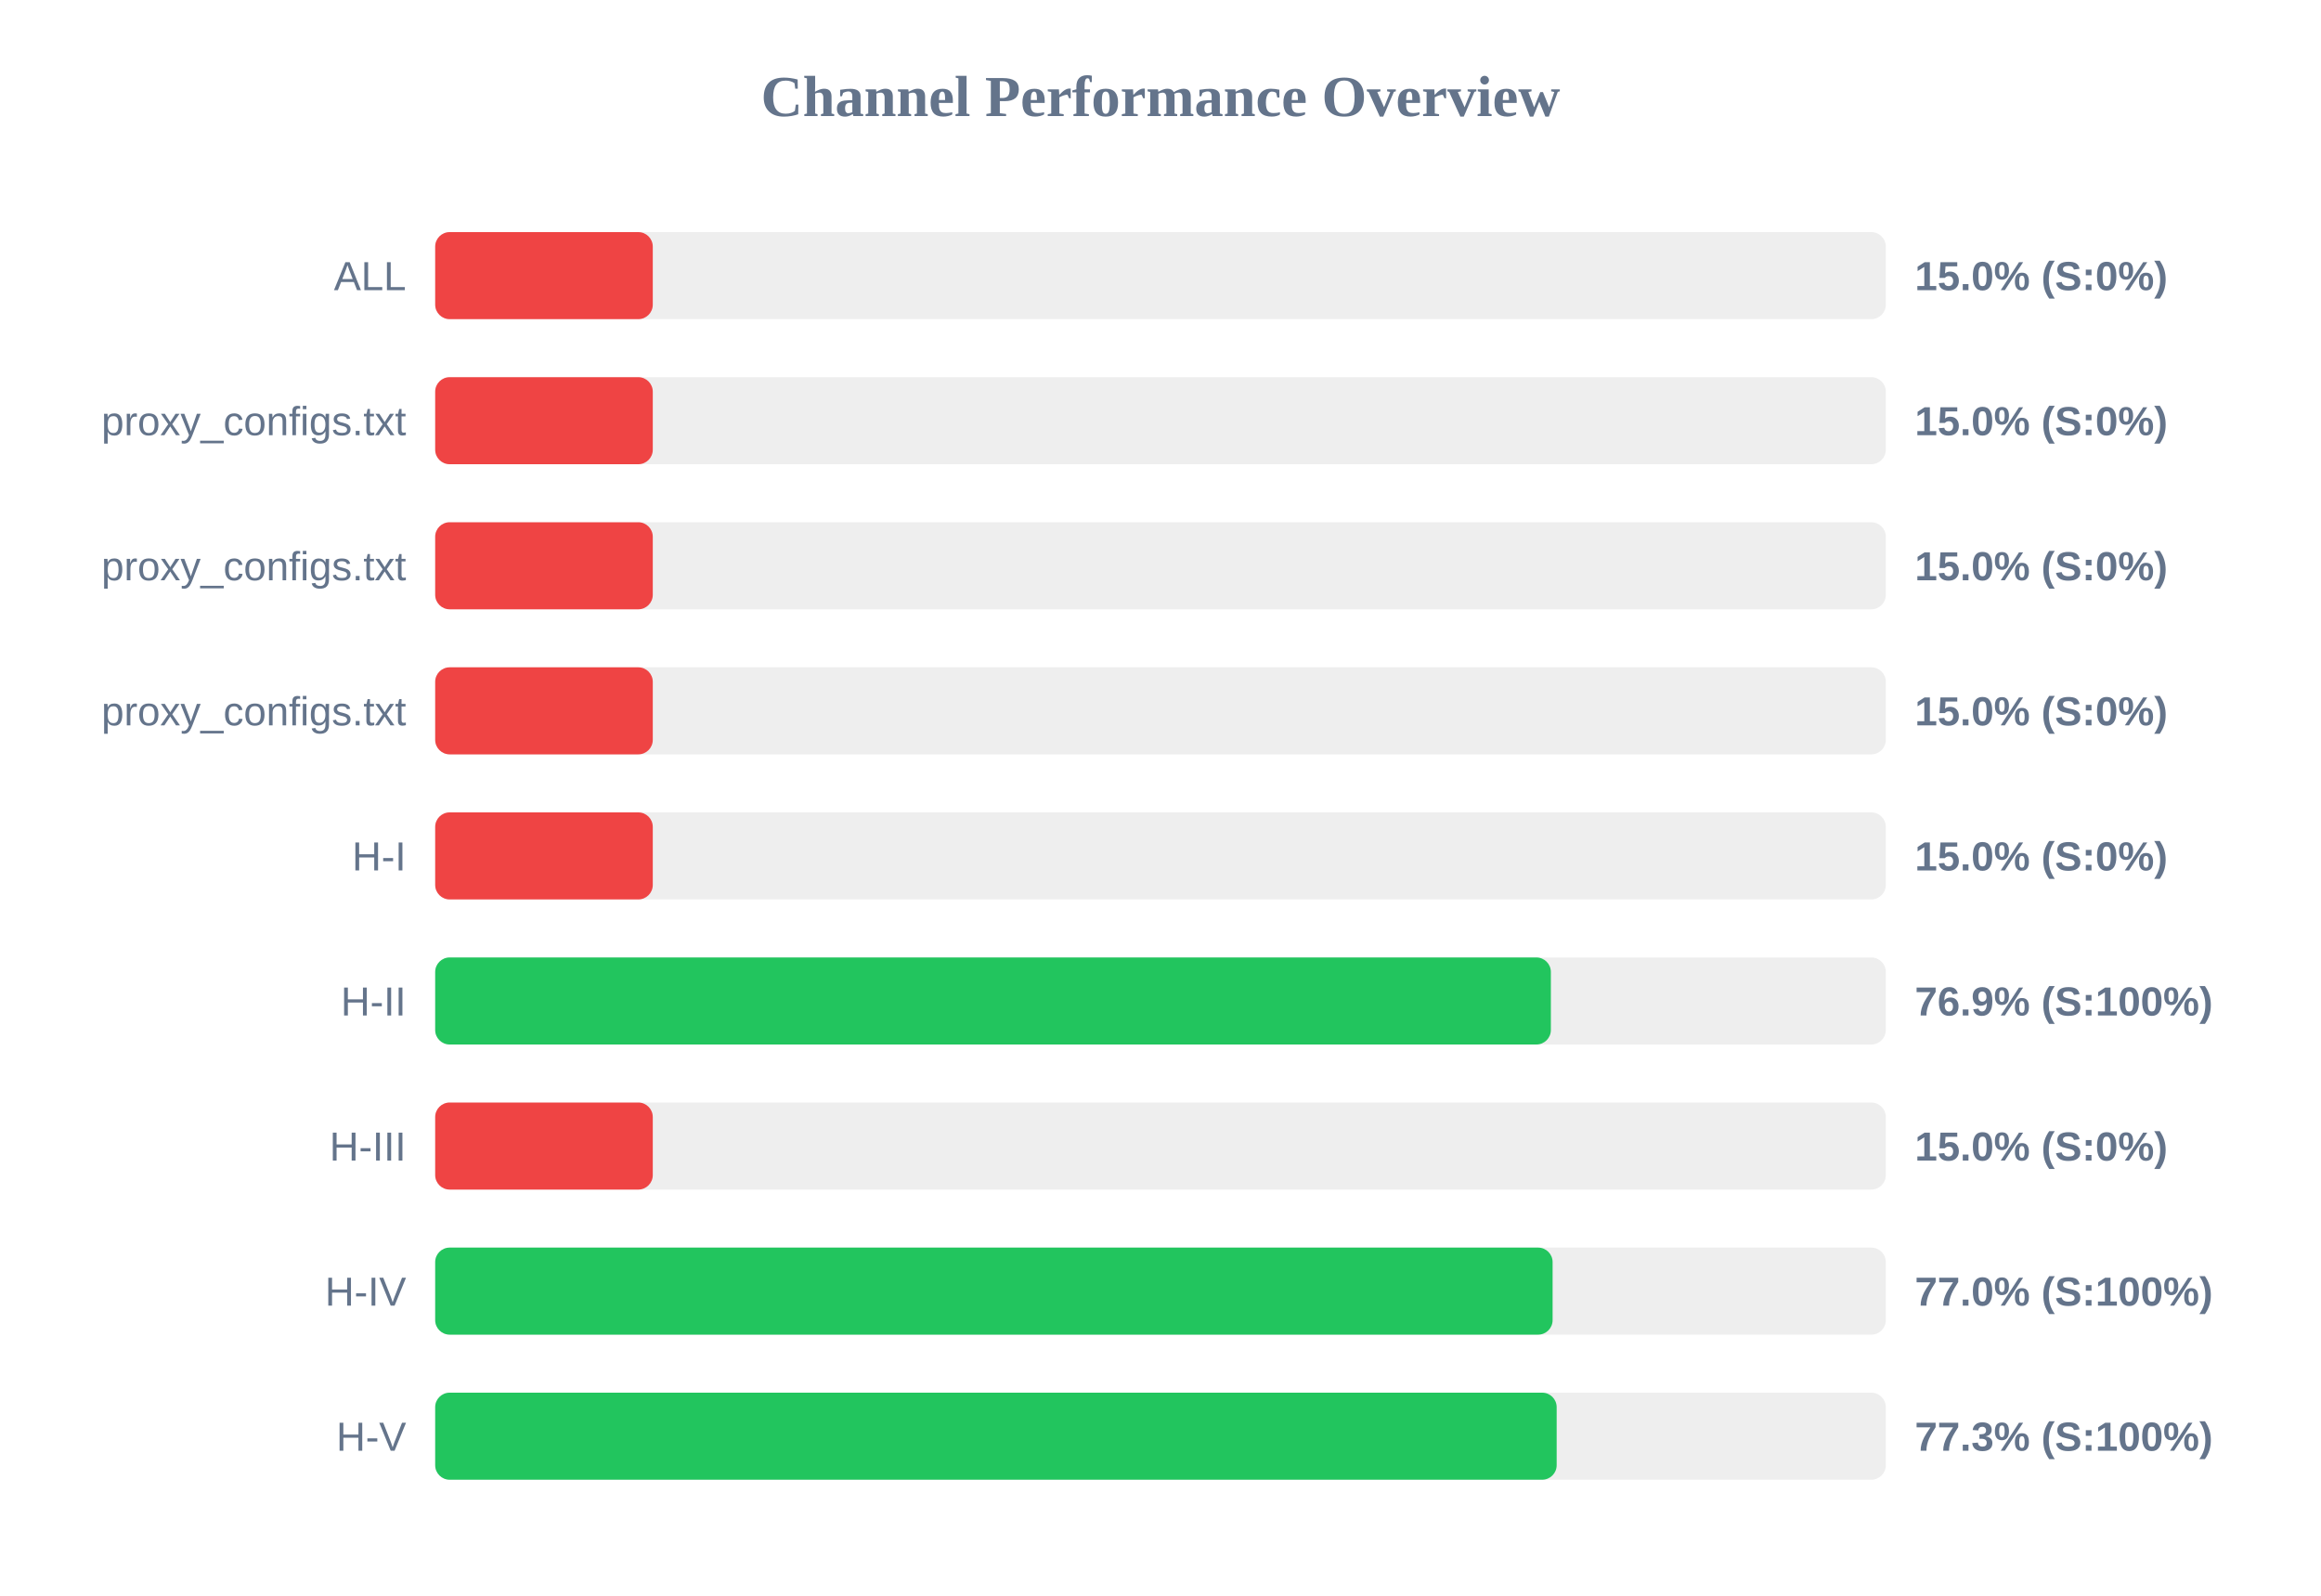
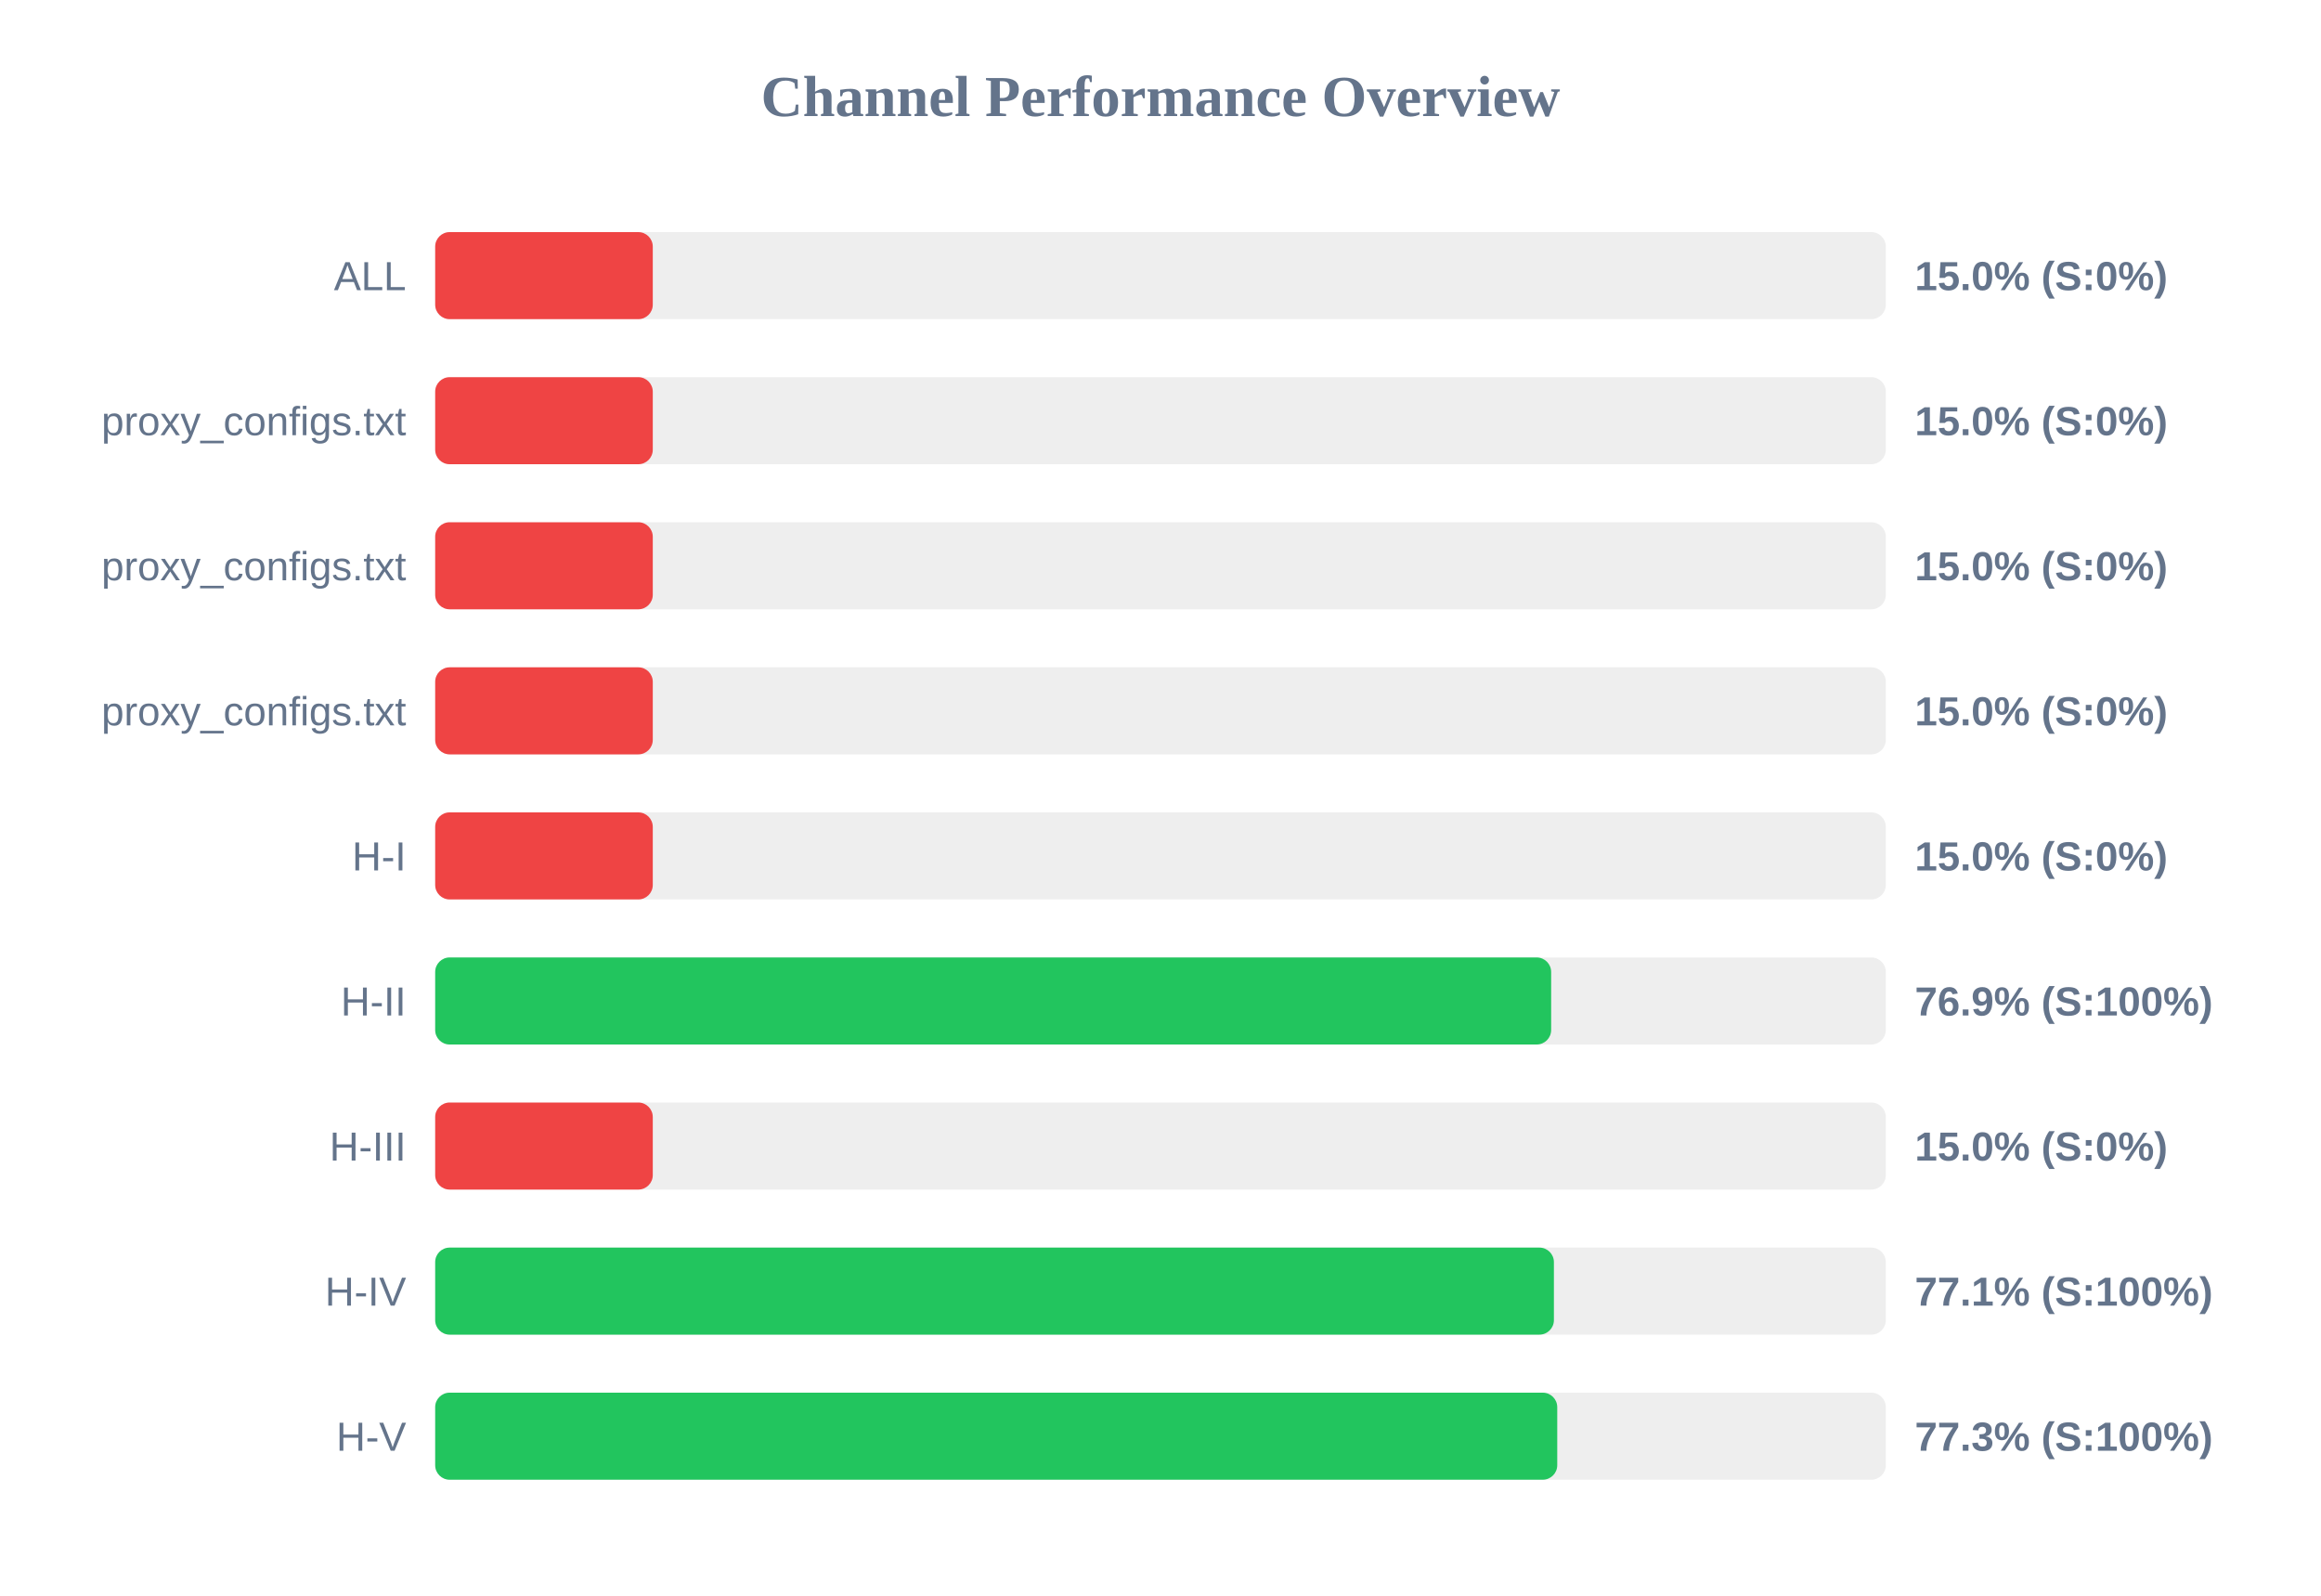
<svg xmlns="http://www.w3.org/2000/svg" width="800" height="550" version="1.1">
  <style>
        .row { font: 14px Arial; fill: #64748b; }
        .score { font: bold 14px Arial; fill: #64748b; }
    </style>
  <text x="400" y="40" text-anchor="middle" font-size="20px" font-weight="bold" fill="#64748b">Channel Performance Overview</text>
  <rect x="150" y="80" width="500" height="30" fill="#eee" rx="5" />
  <rect x="150" y="80" width="75.0" height="30" fill="#ef4444" rx="5" />
  <text x="140" y="100" text-anchor="end" class="row">ALL</text>
  <text x="660" y="100" text-anchor="start" class="score">15.0% (S:0%)</text>
  <rect x="150" y="130" width="500" height="30" fill="#eee" rx="5" />
  <rect x="150" y="130" width="75.0" height="30" fill="#ef4444" rx="5" />
  <text x="140" y="150" text-anchor="end" class="row">proxy_configs.txt</text>
  <text x="660" y="150" text-anchor="start" class="score">15.0% (S:0%)</text>
  <rect x="150" y="180" width="500" height="30" fill="#eee" rx="5" />
  <rect x="150" y="180" width="75.0" height="30" fill="#ef4444" rx="5" />
  <text x="140" y="200" text-anchor="end" class="row">proxy_configs.txt</text>
  <text x="660" y="200" text-anchor="start" class="score">15.0% (S:0%)</text>
  <rect x="150" y="230" width="500" height="30" fill="#eee" rx="5" />
  <rect x="150" y="230" width="75.0" height="30" fill="#ef4444" rx="5" />
  <text x="140" y="250" text-anchor="end" class="row">proxy_configs.txt</text>
  <text x="660" y="250" text-anchor="start" class="score">15.0% (S:0%)</text>
  <rect x="150" y="280" width="500" height="30" fill="#eee" rx="5" />
  <rect x="150" y="280" width="75.0" height="30" fill="#ef4444" rx="5" />
  <text x="140" y="300" text-anchor="end" class="row">H-I</text>
  <text x="660" y="300" text-anchor="start" class="score">15.0% (S:0%)</text>
  <rect x="150" y="330" width="500" height="30" fill="#eee" rx="5" />
-   <rect x="150" y="330" width="384.55" height="30" fill="#22c55e" rx="5" />
+   <rect x="150" y="330" width="384.65" height="30" fill="#22c55e" rx="5" />
  <text x="140" y="350" text-anchor="end" class="row">H-II</text>
  <text x="660" y="350" text-anchor="start" class="score">76.9% (S:100%)</text>
  <rect x="150" y="380" width="500" height="30" fill="#eee" rx="5" />
  <rect x="150" y="380" width="75.0" height="30" fill="#ef4444" rx="5" />
  <text x="140" y="400" text-anchor="end" class="row">H-III</text>
  <text x="660" y="400" text-anchor="start" class="score">15.0% (S:0%)</text>
  <rect x="150" y="430" width="500" height="30" fill="#eee" rx="5" />
-   <rect x="150" y="430" width="385.15" height="30" fill="#22c55e" rx="5" />
+   <rect x="150" y="430" width="385.6" height="30" fill="#22c55e" rx="5" />
  <text x="140" y="450" text-anchor="end" class="row">H-IV</text>
-   <text x="660" y="450" text-anchor="start" class="score">77.0% (S:100%)</text>
+   <text x="660" y="450" text-anchor="start" class="score">77.1% (S:100%)</text>
  <rect x="150" y="480" width="500" height="30" fill="#eee" rx="5" />
-   <rect x="150" y="480" width="386.55" height="30" fill="#22c55e" rx="5" />
+   <rect x="150" y="480" width="386.75" height="30" fill="#22c55e" rx="5" />
  <text x="140" y="500" text-anchor="end" class="row">H-V</text>
  <text x="660" y="500" text-anchor="start" class="score">77.3% (S:100%)</text>
</svg>
